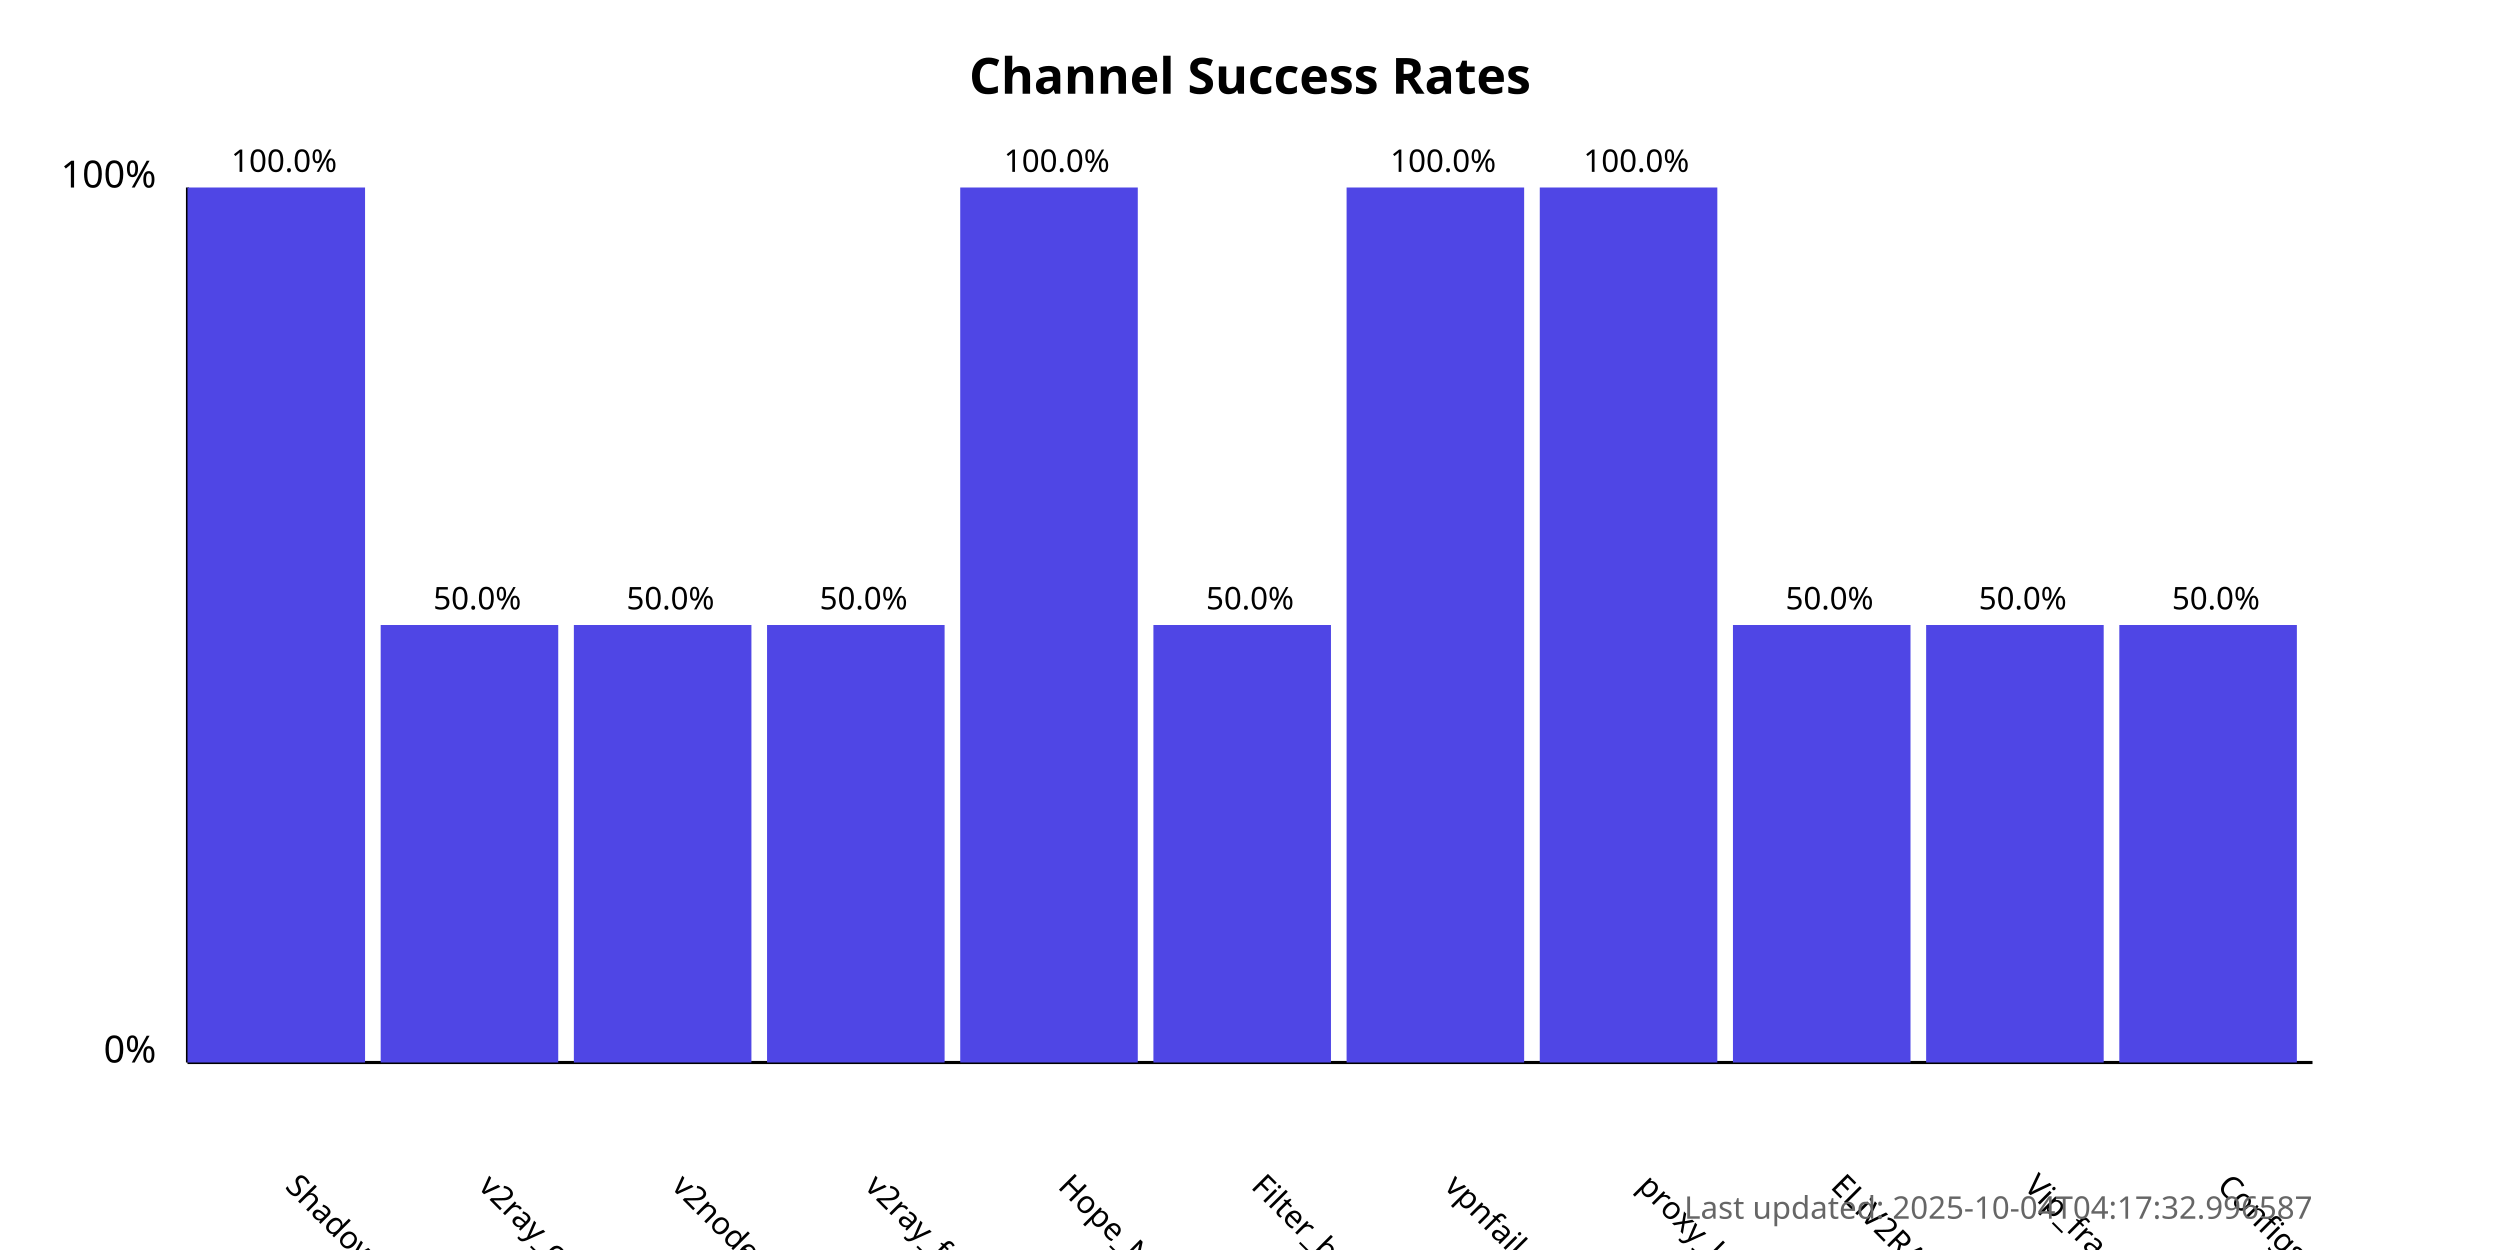
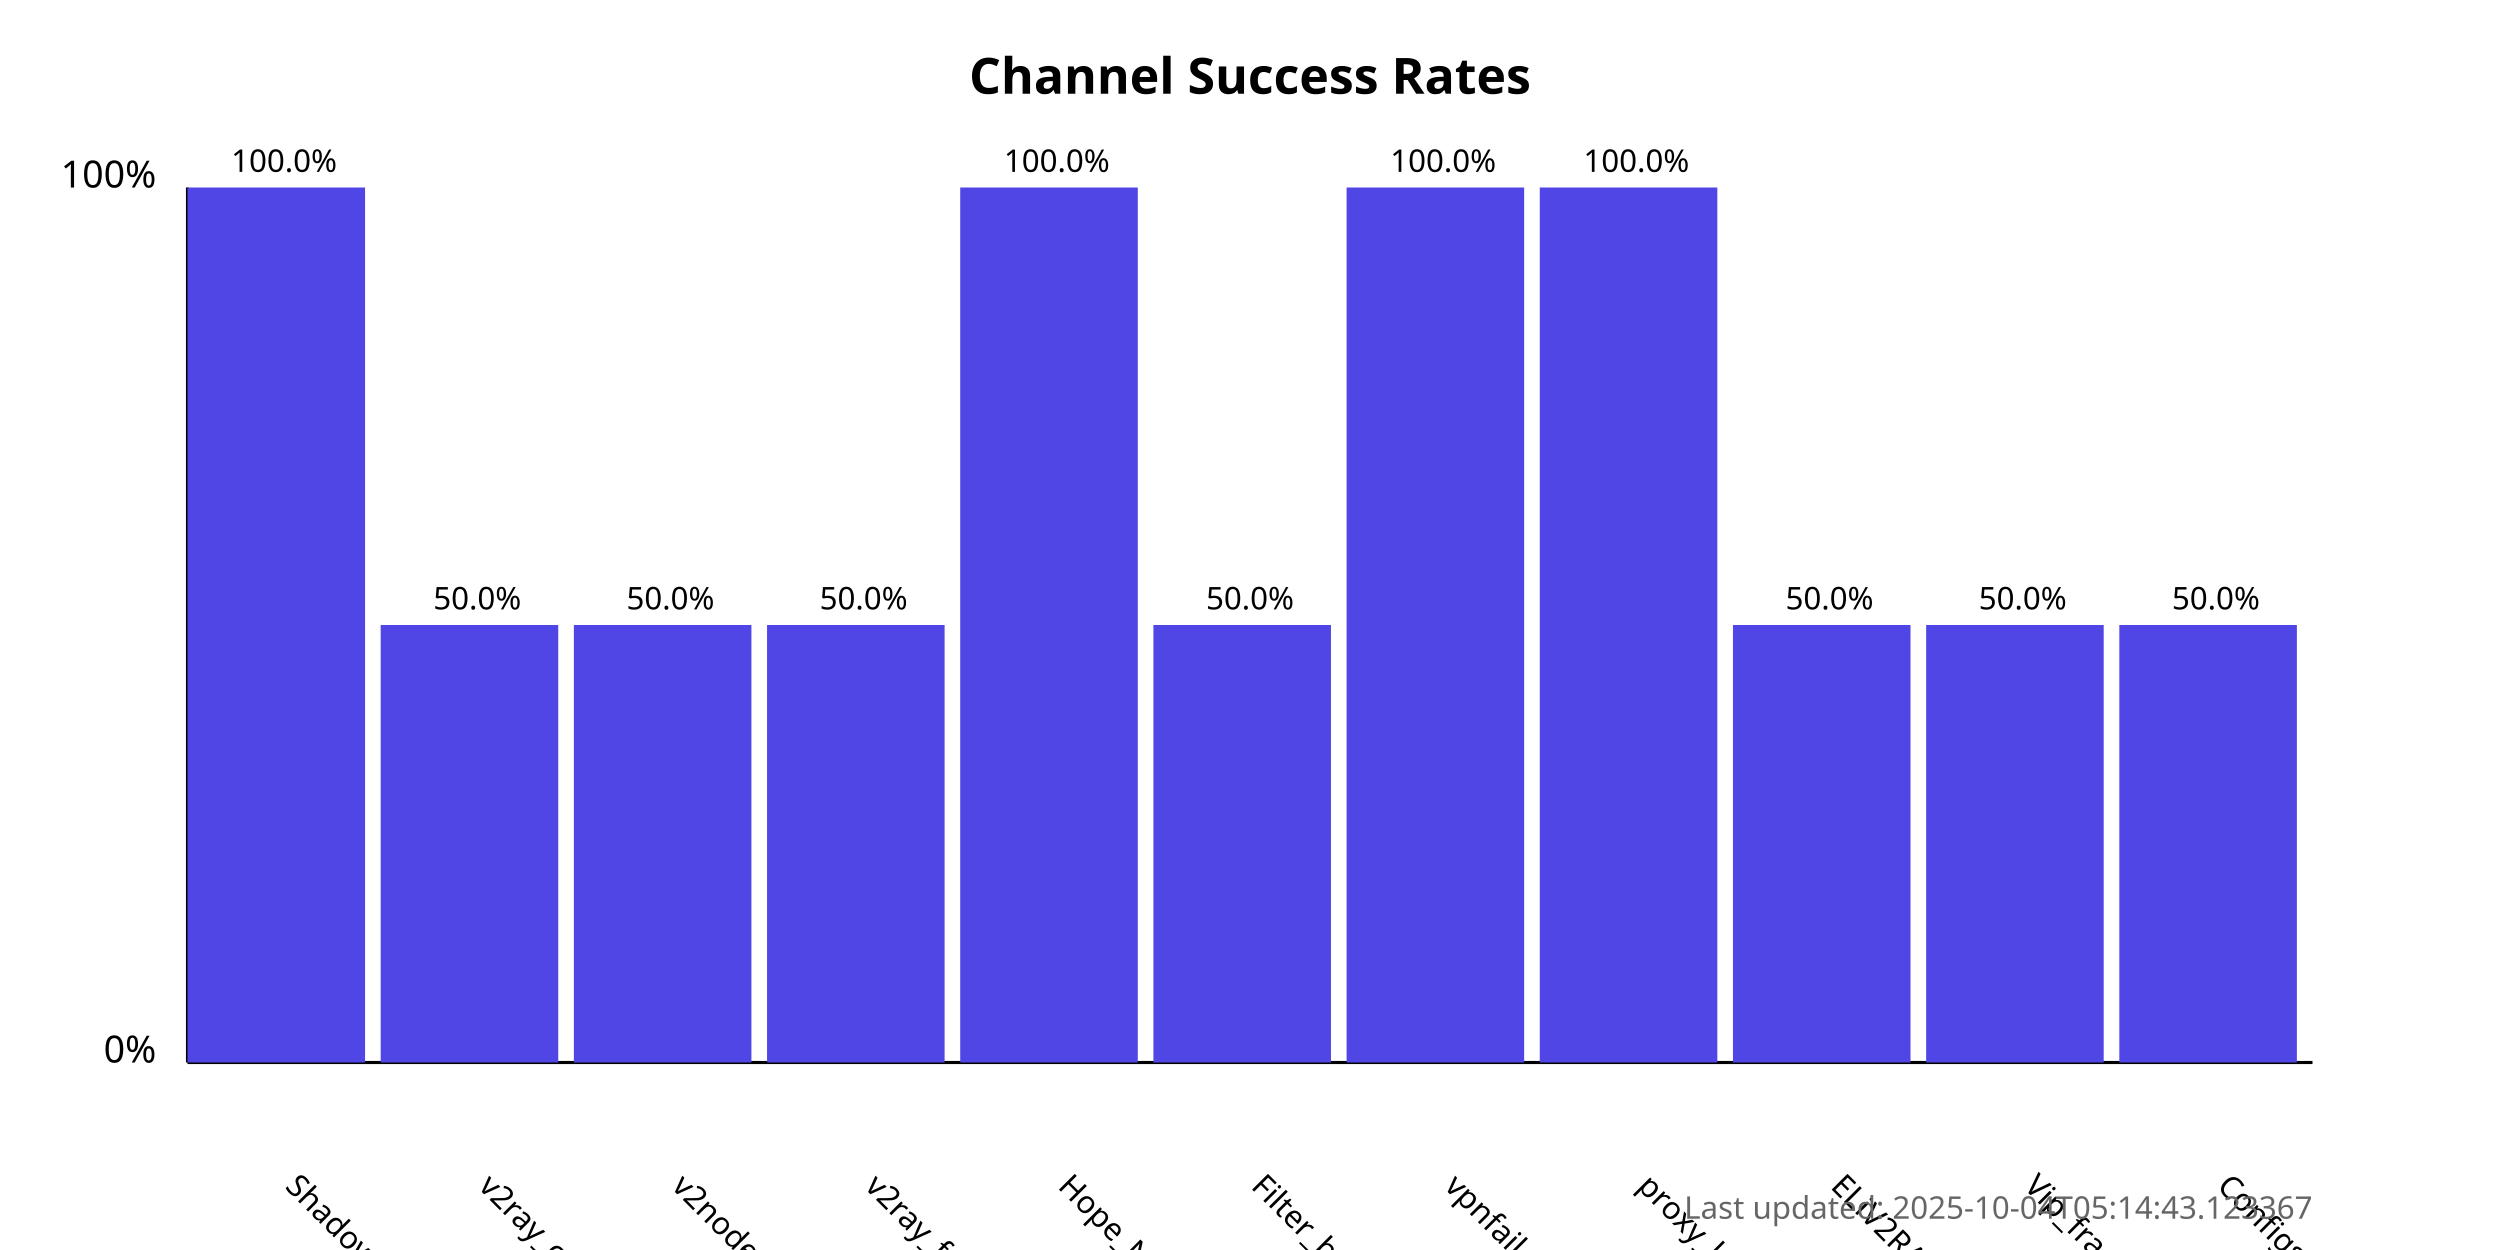
<svg xmlns="http://www.w3.org/2000/svg" width="800" height="400">
  <style>
            .chart-title { font: bold 16px sans-serif; }
            .axis-label { font: 12px sans-serif; }
            .tick-label { font: 10px sans-serif; }
            .bar { fill: #4f46e5; }
            .bar:hover { fill: #6366f1; }
            .timestamp { font: 10px sans-serif; fill: #666; }
        </style>
  <text x="400.0" y="30" text-anchor="middle" class="chart-title">
            Channel Success Rates
        </text>
  <line x1="60" y1="340" x2="60" y2="60" stroke="black" stroke-width="1" />
  <line x1="60" y1="340" x2="740" y2="340" stroke="black" stroke-width="1" />
  <text x="50" y="340" text-anchor="end" class="axis-label">0%</text>
  <text x="50" y="60" text-anchor="end" class="axis-label">100%</text>
  <g>
    <rect x="60" y="60.0" width="56.818" height="280.0" class="bar" />
    <text x="90.909" y="380" transform="rotate(45, 90.90909, 380)" text-anchor="start" class="tick-label">
                ShadowProxy66
            </text>
    <text x="90.909" y="55.0" text-anchor="middle" class="tick-label">
                100.0%
            </text>
  </g>
  <g>
    <rect x="121.818" y="200.0" width="56.818" height="140.0" class="bar" />
    <text x="152.727" y="380" transform="rotate(45, 152.7273, 380)" text-anchor="start" class="tick-label">
                v2ray_configs_pool
            </text>
    <text x="152.727" y="195.0" text-anchor="middle" class="tick-label">
                50.0%
            </text>
  </g>
  <g>
    <rect x="183.636" y="200.0" width="56.818" height="140.0" class="bar" />
    <text x="214.545" y="380" transform="rotate(45, 214.5455, 380)" text-anchor="start" class="tick-label">
                v2nodes
            </text>
    <text x="214.545" y="195.0" text-anchor="middle" class="tick-label">
                50.0%
            </text>
  </g>
  <g>
    <rect x="245.455" y="200.0" width="56.818" height="140.0" class="bar" />
    <text x="276.364" y="380" transform="rotate(45, 276.3636, 380)" text-anchor="start" class="tick-label">
                v2ray_free_conf
            </text>
    <text x="276.364" y="195.0" text-anchor="middle" class="tick-label">
                50.0%
            </text>
  </g>
  <g>
    <rect x="307.273" y="60.0" width="56.818" height="280.0" class="bar" />
    <text x="338.182" y="380" transform="rotate(45, 338.1818, 380)" text-anchor="start" class="tick-label">
                Hope_Net
            </text>
    <text x="338.182" y="55.0" text-anchor="middle" class="tick-label">
                100.0%
            </text>
  </g>
  <g>
    <rect x="369.091" y="200.0" width="56.818" height="140.0" class="bar" />
    <text x="400.0" y="380" transform="rotate(45, 400.0, 380)" text-anchor="start" class="tick-label">
                Filter_breaker
            </text>
    <text x="400.0" y="195.0" text-anchor="middle" class="tick-label">
                50.0%
            </text>
  </g>
  <g>
    <rect x="430.909" y="60.0" width="56.818" height="280.0" class="bar" />
    <text x="461.818" y="380" transform="rotate(45, 461.8182, 380)" text-anchor="start" class="tick-label">
                vpnfail_vless
            </text>
    <text x="461.818" y="55.0" text-anchor="middle" class="tick-label">
                100.0%
            </text>
  </g>
  <g>
    <rect x="492.727" y="60.0" width="56.818" height="280.0" class="bar" />
    <text x="523.636" y="380" transform="rotate(45, 523.6364, 380)" text-anchor="start" class="tick-label">
                proxy_kafee
            </text>
    <text x="523.636" y="55.0" text-anchor="middle" class="tick-label">
                100.0%
            </text>
  </g>
  <g>
    <rect x="554.545" y="200.0" width="56.818" height="140.0" class="bar" />
    <text x="585.455" y="380" transform="rotate(45, 585.4545, 380)" text-anchor="start" class="tick-label">
                ELiV2RAY
            </text>
    <text x="585.455" y="195.0" text-anchor="middle" class="tick-label">
                50.0%
            </text>
  </g>
  <g>
    <rect x="616.364" y="200.0" width="56.818" height="140.0" class="bar" />
    <text x="647.273" y="380" transform="rotate(45, 647.2727, 380)" text-anchor="start" class="tick-label">
                Vip_fragment_v2ray
            </text>
    <text x="647.273" y="195.0" text-anchor="middle" class="tick-label">
                50.0%
            </text>
  </g>
  <g>
    <rect x="678.182" y="200.0" width="56.818" height="140.0" class="bar" />
    <text x="709.091" y="380" transform="rotate(45, 709.0909, 380)" text-anchor="start" class="tick-label">
                ConfigsHubPlus
            </text>
    <text x="709.091" y="195.0" text-anchor="middle" class="tick-label">
                50.0%
            </text>
  </g>
  <text x="740" y="390" text-anchor="end" class="timestamp">
-             Last updated: 2025-10-04T04:17:32.996587
+             Last updated: 2025-10-04T05:14:43.123367
        </text>
</svg>
